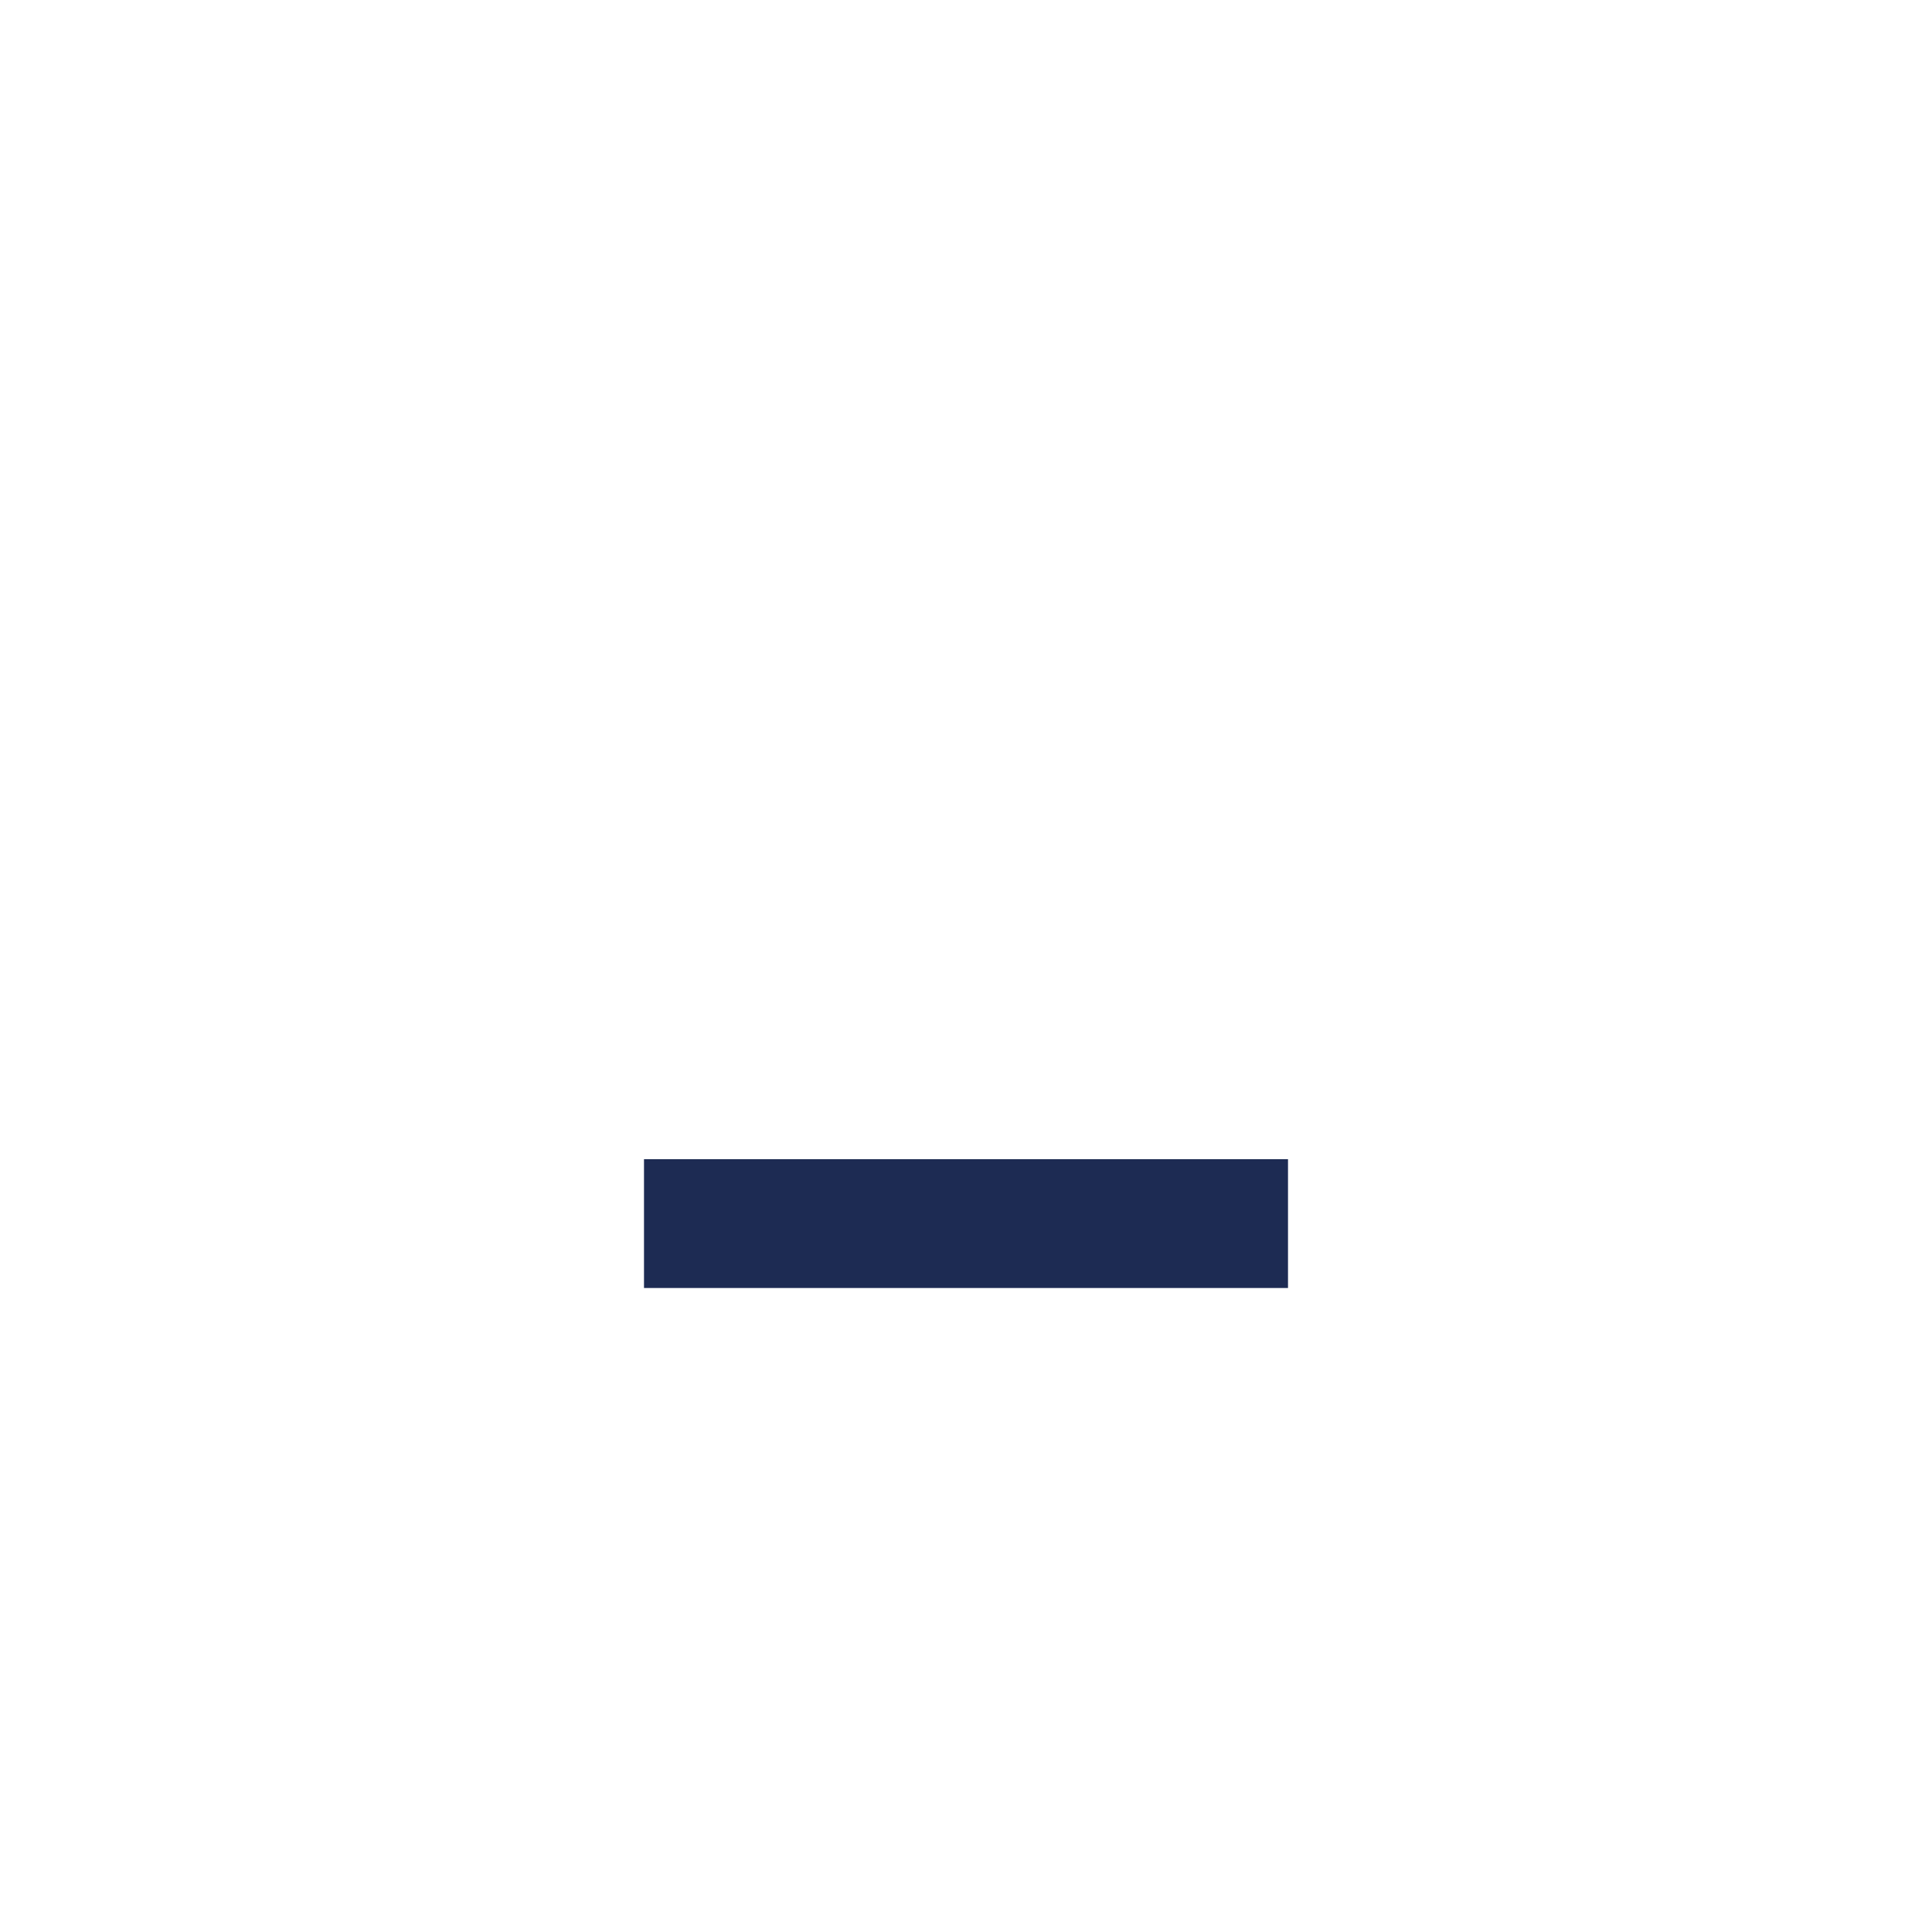
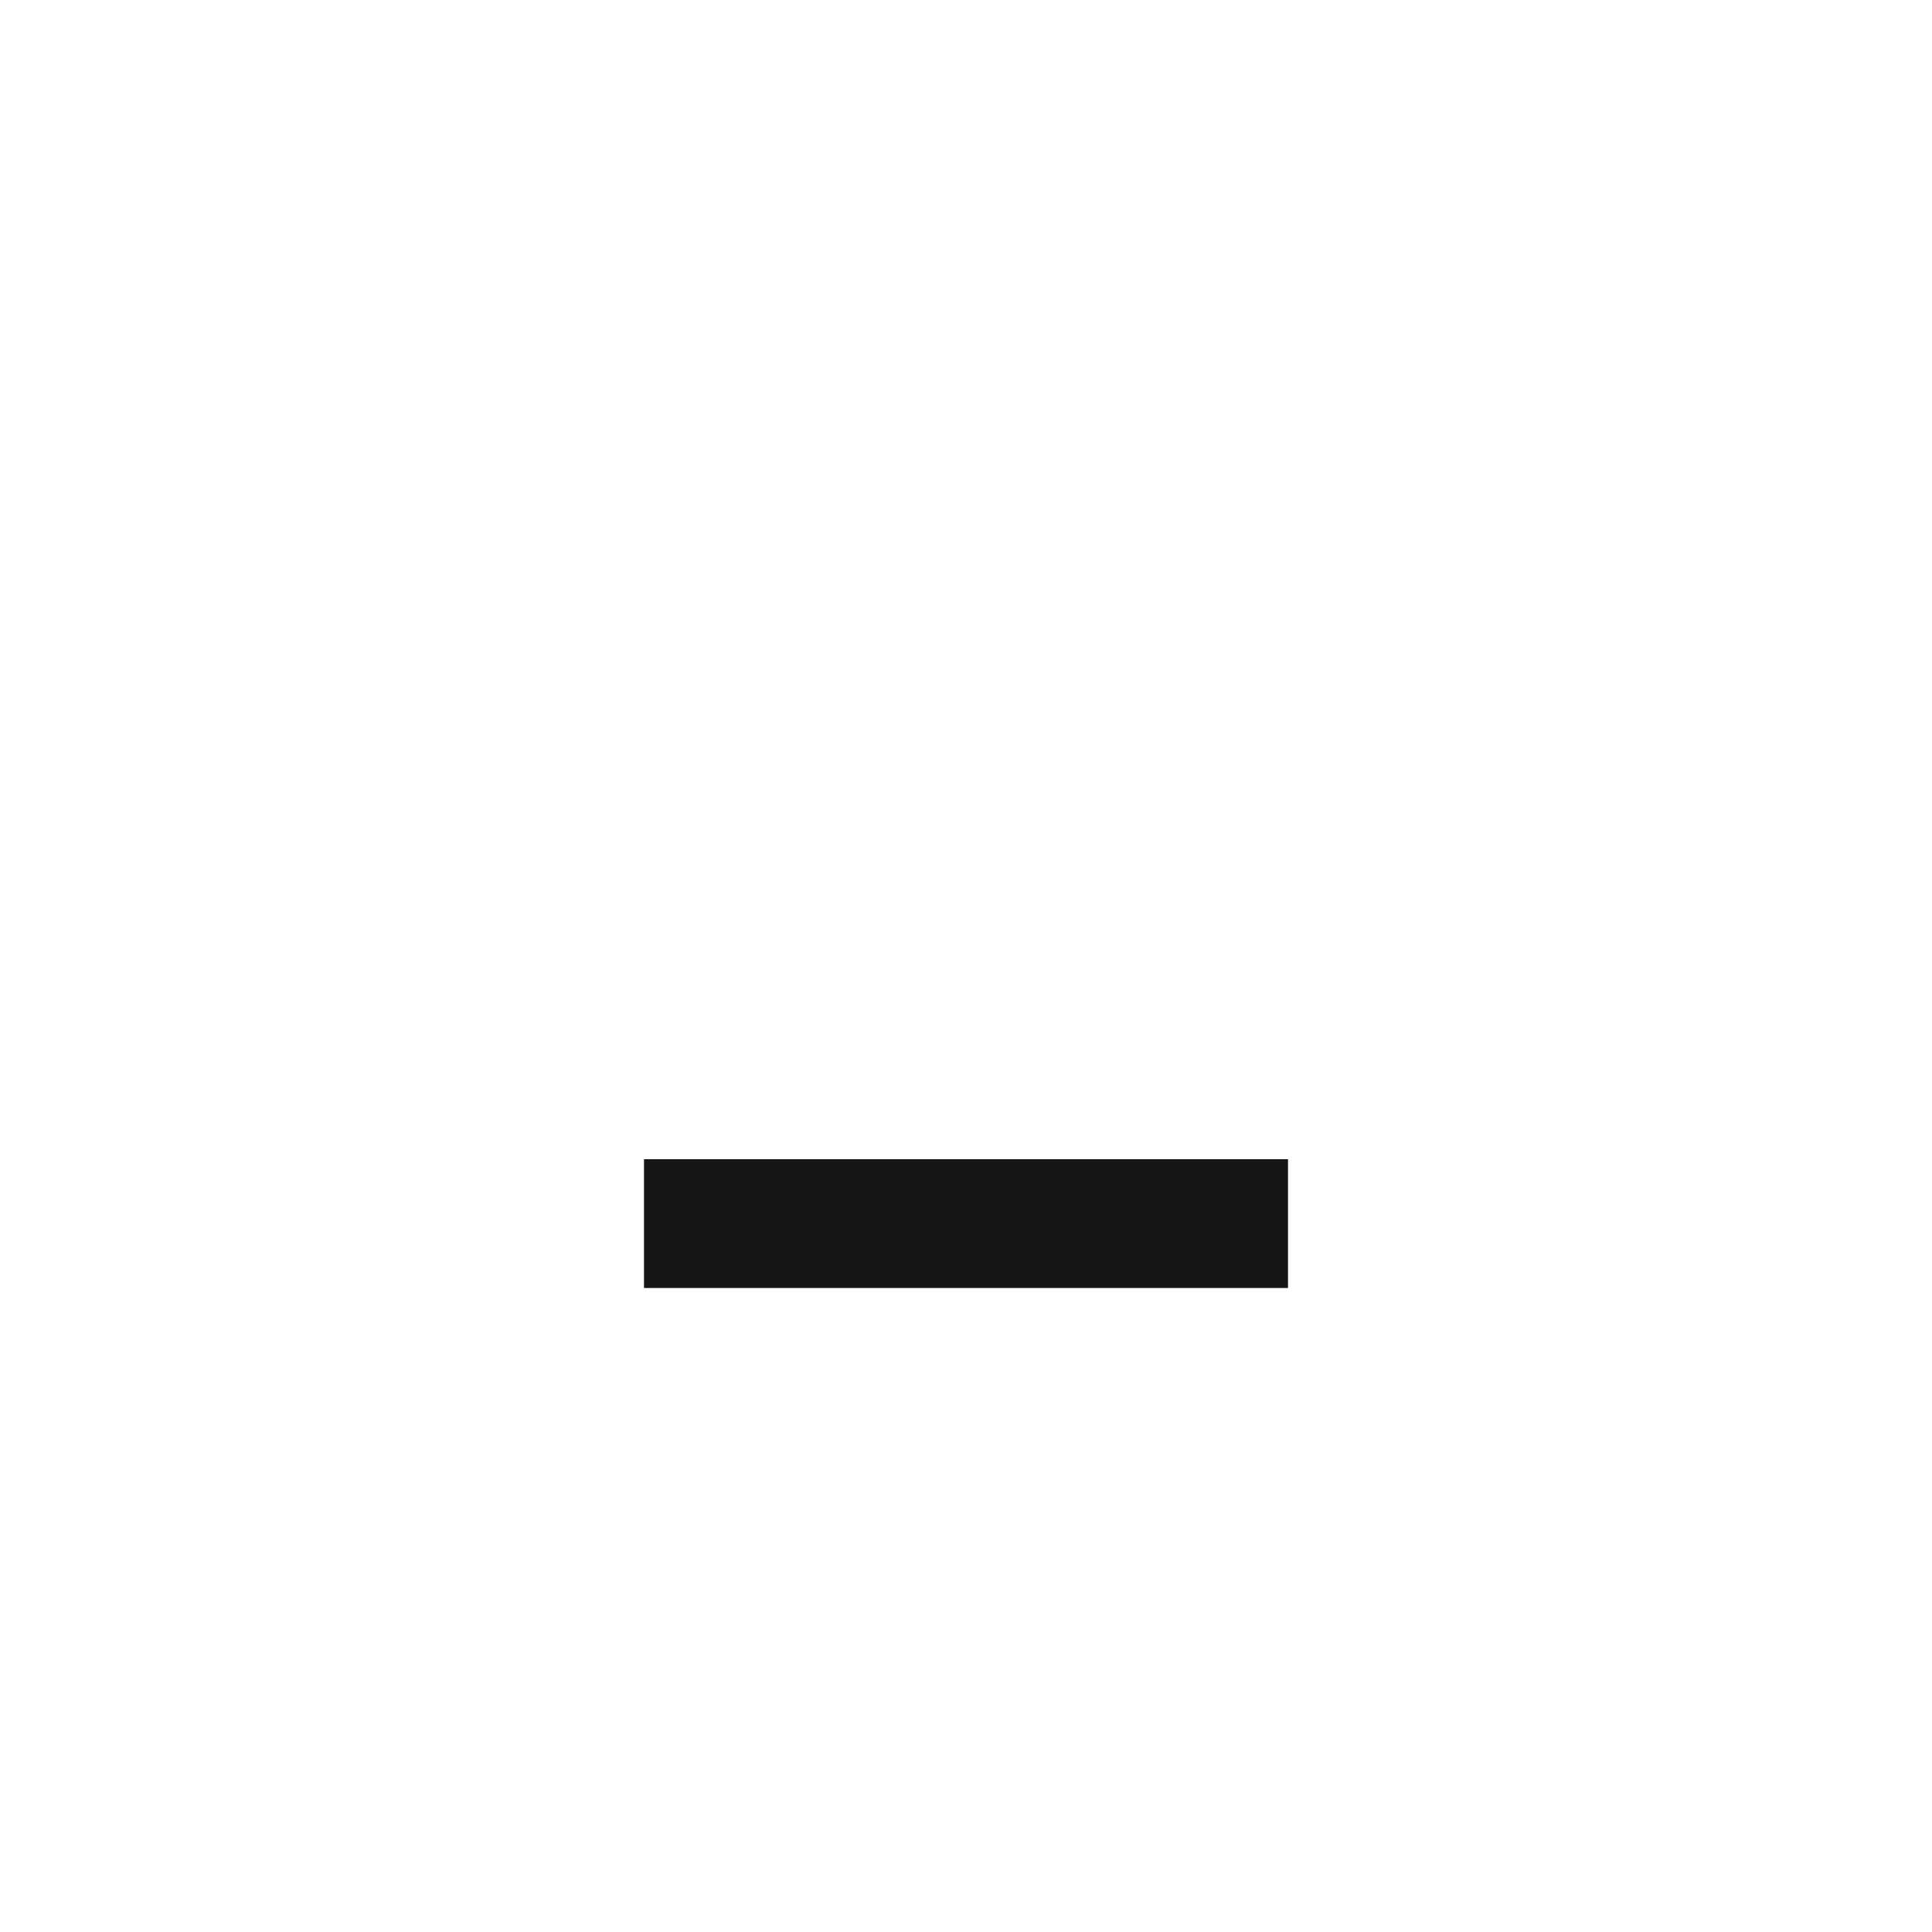
<svg xmlns="http://www.w3.org/2000/svg" width="30" height="30" viewBox="0 0 30 30">
-   <g fill="#1d2b53">
+   <g fill="#161616">
    <rect x="10" y="18" width="10" height="2" />
  </g>
</svg>
